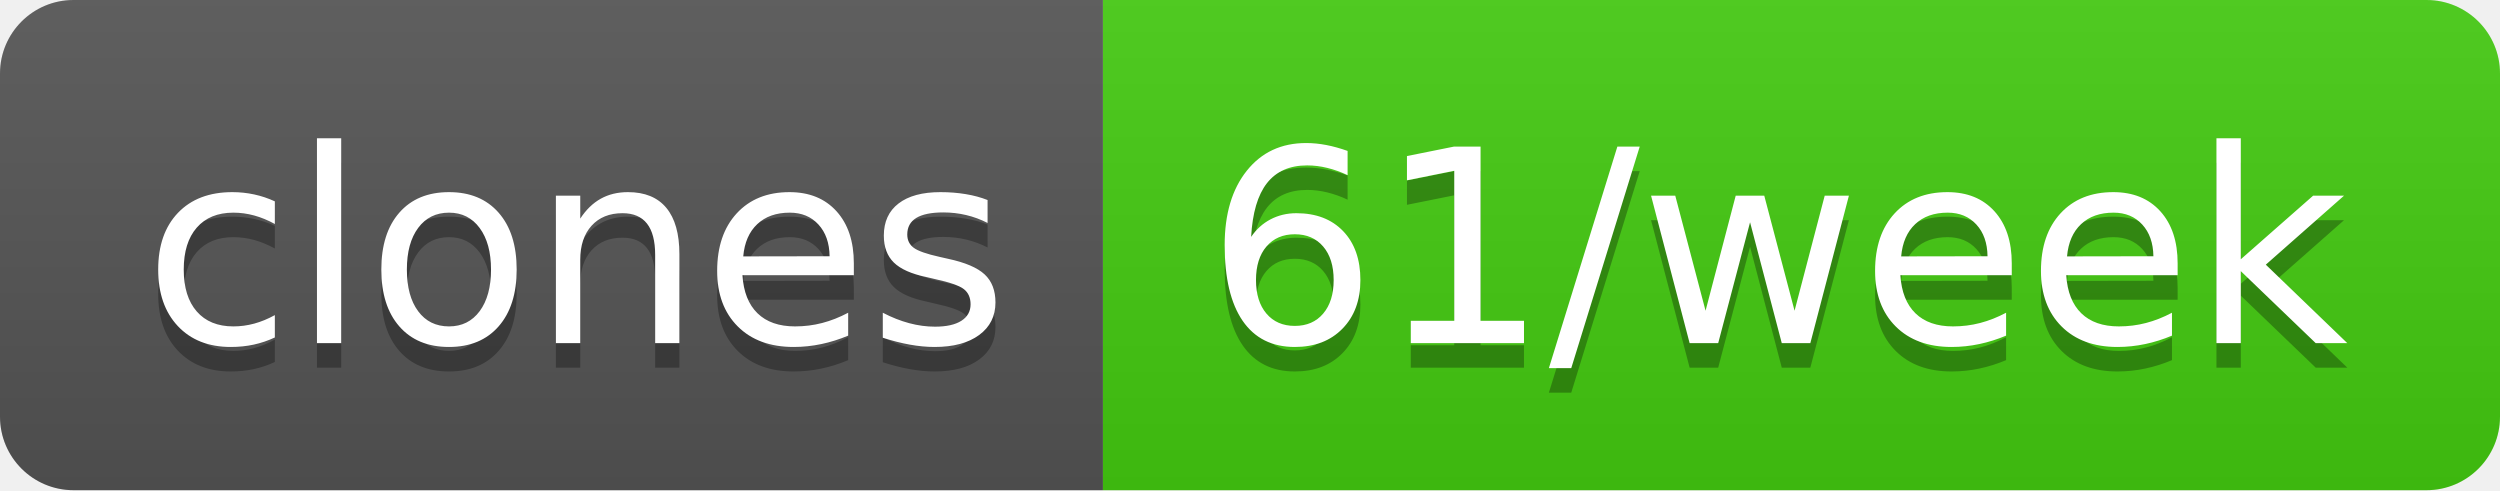
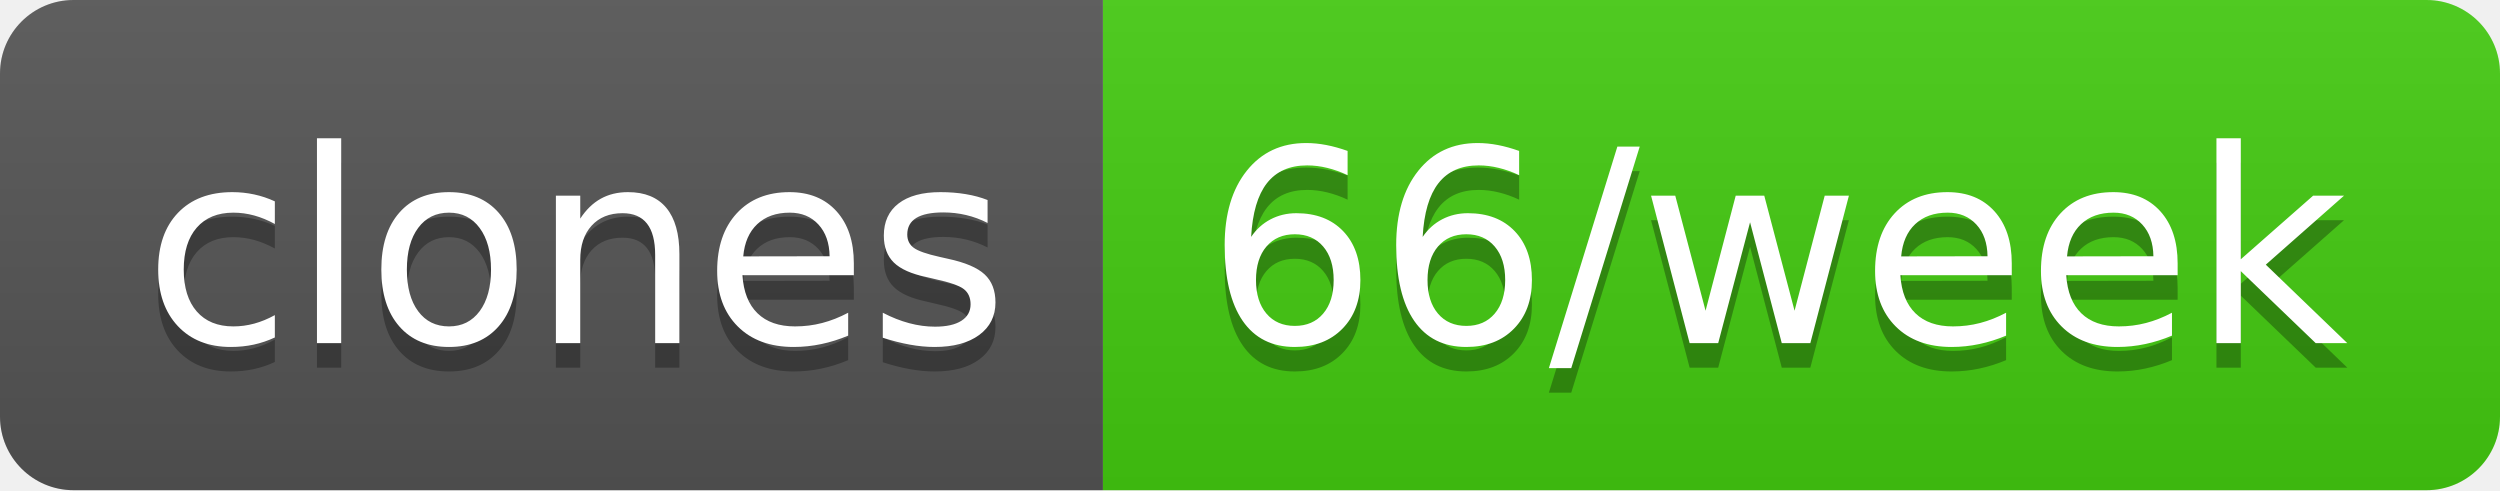
- <svg xmlns="http://www.w3.org/2000/svg" width="102" height="20" role="img" aria-label="clones: 61/week">
+ <svg xmlns="http://www.w3.org/2000/svg" width="102" height="20" role="img" aria-label="clones: 66/week">
  <linearGradient id="s" x2="0" y2="100%">
    <stop offset="0" stop-color="#bbb" stop-opacity=".1" />
    <stop offset="1" stop-opacity=".1" />
  </linearGradient>
  <clipPath id="r">
    <rect width="102" height="20" rx="3" fill="#fff" />
  </clipPath>
  <g clip-path="url(#r)">
    <rect width="45" height="20" fill="#555" />
    <rect x="45" width="57" height="20" fill="#4c1" />
    <rect width="102" height="20" fill="url(#s)" />
  </g>
  <g fill="#fff" text-anchor="middle" font-family="Verdana,Geneva,DejaVu Sans,sans-serif" text-rendering="geometricPrecision" font-size="110">
    <text aria-hidden="true" x="235" y="150" fill="#010101" fill-opacity=".3" transform="scale(.1)" textLength="350">clones</text>
    <text x="235" y="140" transform="scale(.1)" fill="#fff" textLength="350">clones</text>
-     <text aria-hidden="true" x="725" y="150" fill="#010101" fill-opacity=".3" transform="scale(.1)" textLength="470">61/week</text>
-     <text x="725" y="140" transform="scale(.1)" fill="#fff" textLength="470">61/week</text>
+     <text aria-hidden="true" x="725" y="150" fill="#010101" fill-opacity=".3" transform="scale(.1)" textLength="470">66/week</text>
+     <text x="725" y="140" transform="scale(.1)" fill="#fff" textLength="470">66/week</text>
  </g>
</svg>
